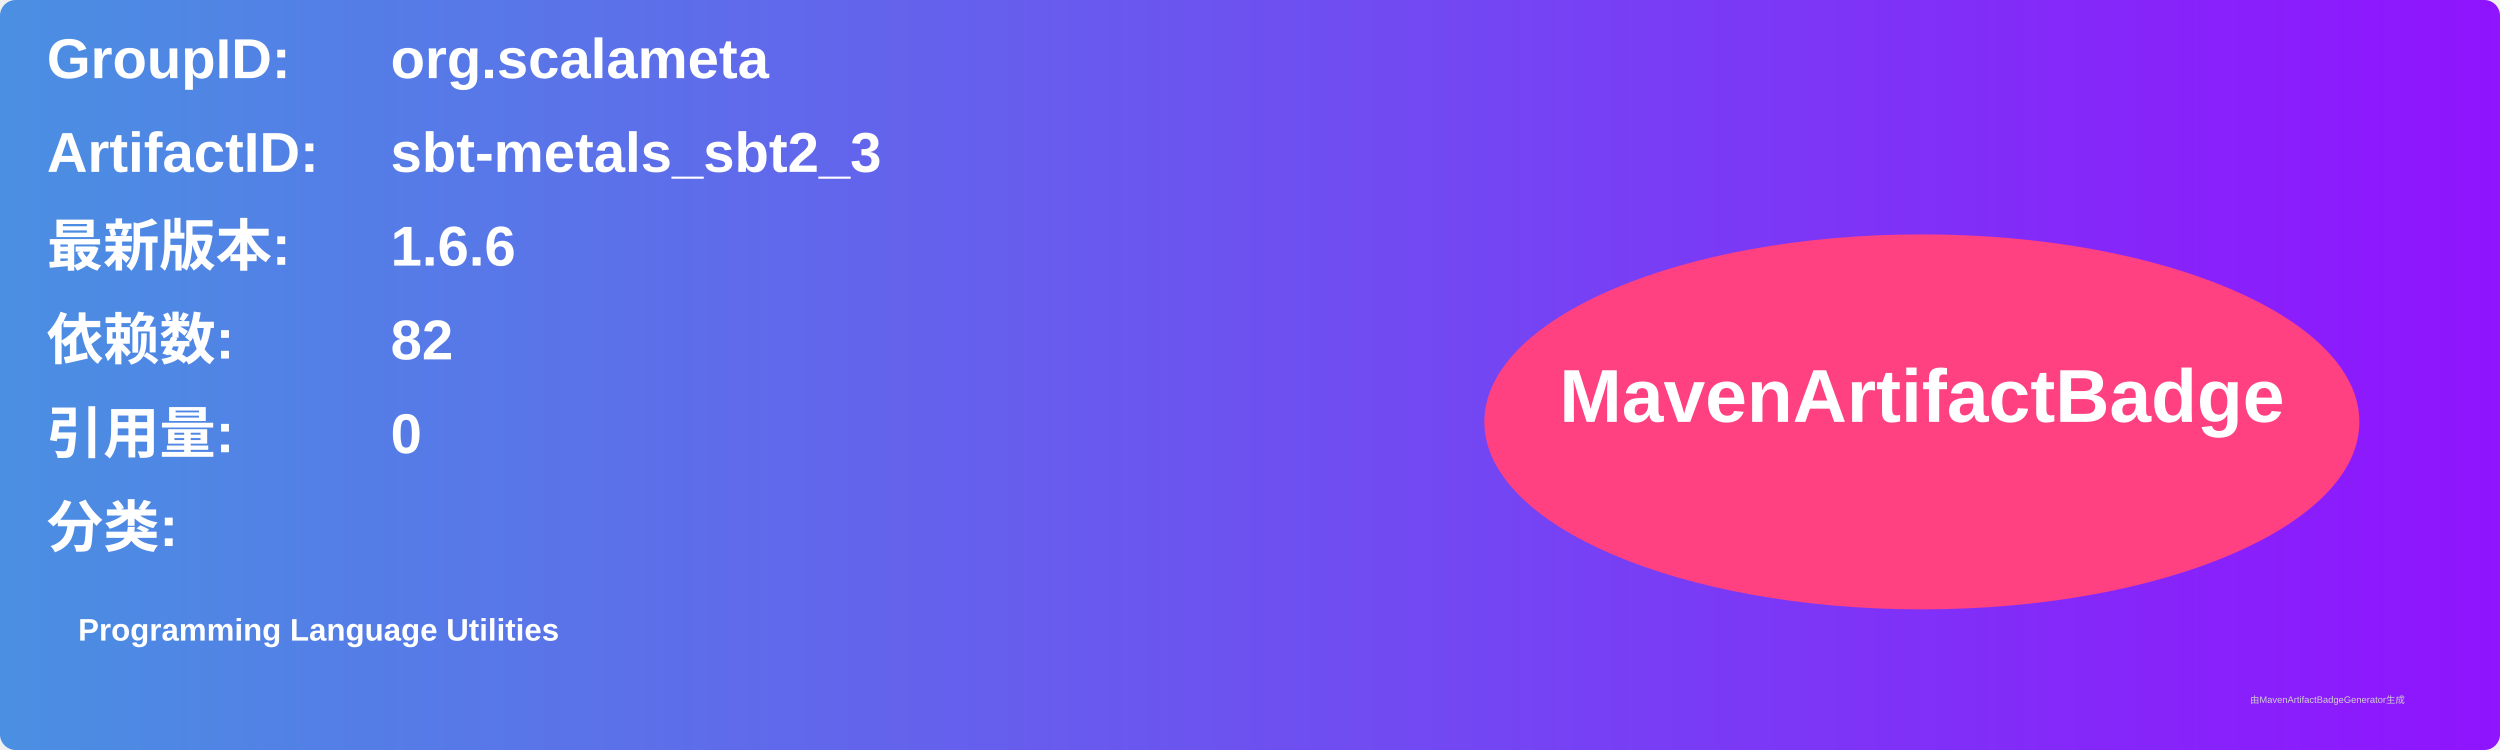
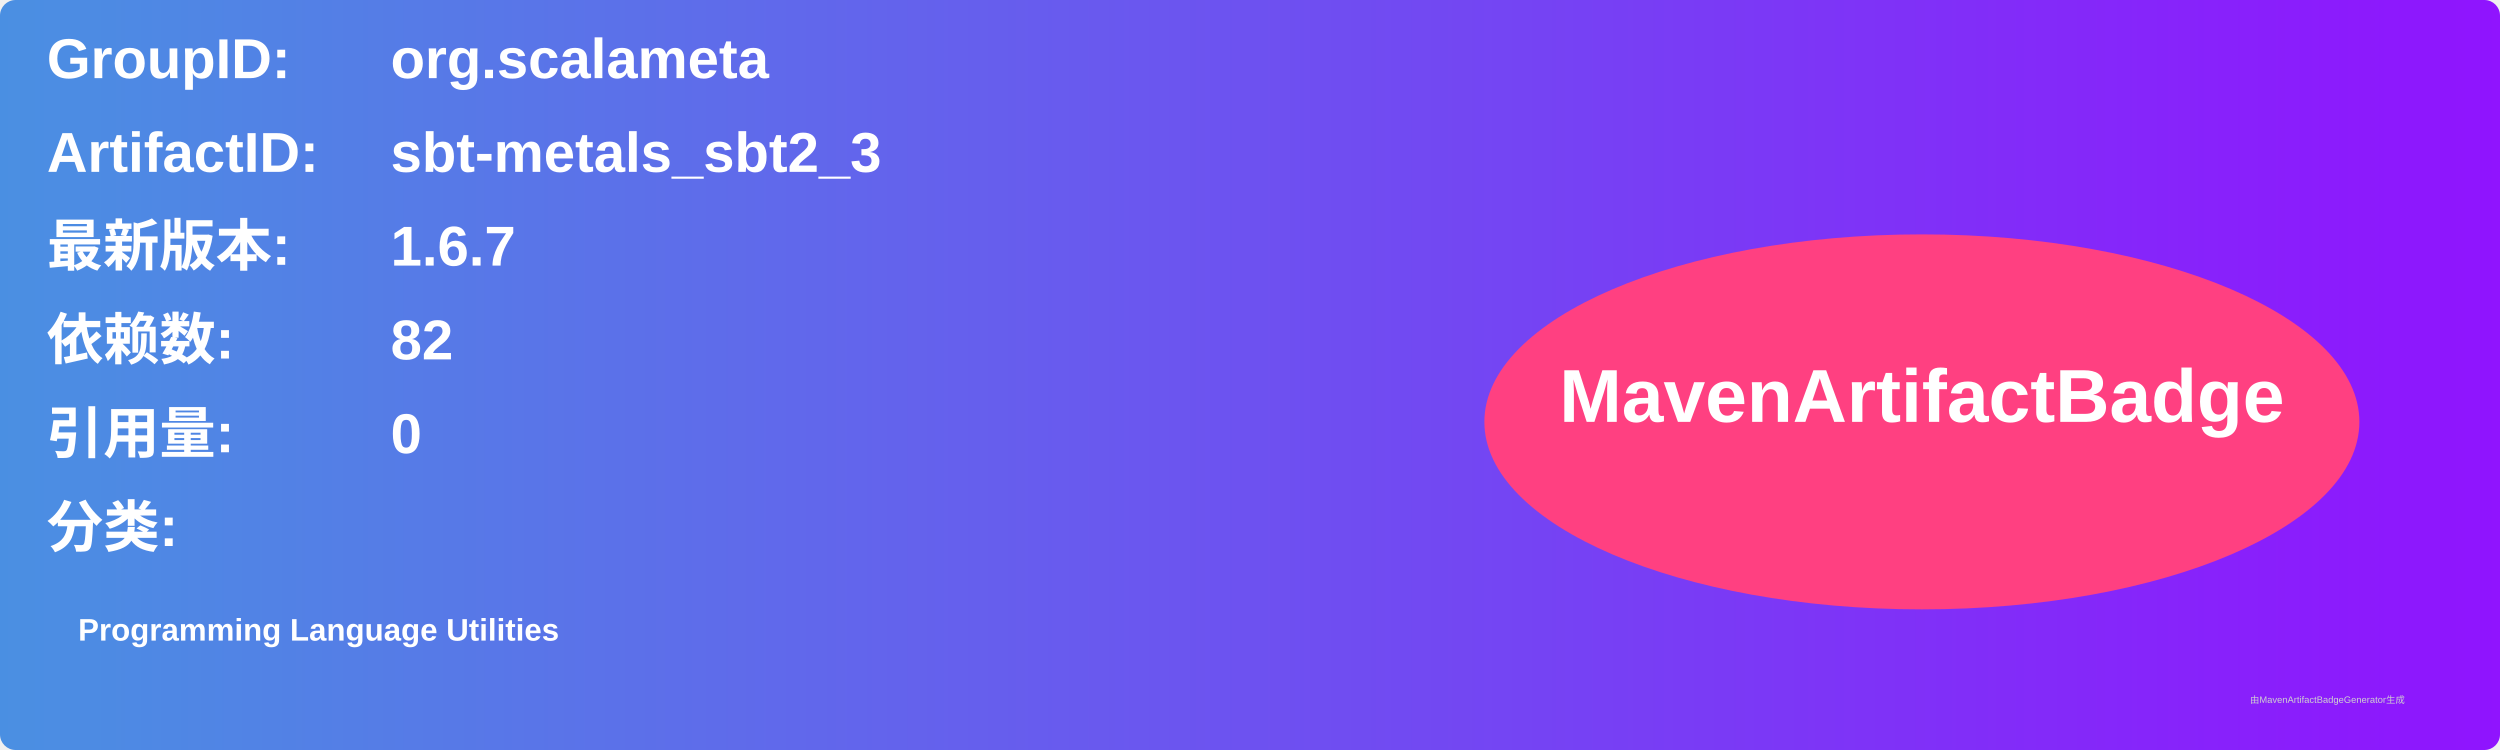
<svg xmlns="http://www.w3.org/2000/svg" width="800" height="240" viewBox="0 0 800 240">
  <linearGradient id="grad" x1="0%" y1="0%" x2="100%" y2="0%">
    <stop offset="0%" stop-color="#4a90e2" />
    <stop offset="100%" stop-color="#9013fe" />
  </linearGradient>
  <rect width="100%" height="100%" rx="5" ry="5" fill="url(#grad)" />
  <g transform="translate(15, 15)">
    <text x="0" y="10" font-family="Arial" font-size="18" fill="white" font-weight="bold" width="260">GroupID:</text>
    <text x="110" y="10" font-family="Arial" font-size="18" fill="white" font-weight="bold" width="460">org.scalameta</text>
    <text x="0" y="40" font-family="Arial" font-size="18" fill="white" font-weight="bold" width="260">ArtifactID:</text>
    <text x="110" y="40" font-family="Arial" font-size="18" fill="white" font-weight="bold" width="460">sbt-metals_sbt2_3</text>
    <text x="0" y="70" font-family="Arial" font-size="18" fill="white" font-weight="bold">最新版本:</text>
    <text x="110" y="70" font-family="Arial" font-size="18" fill="white" font-weight="bold">
-       <tspan font-weight="bold">1.6.6</tspan>
+       <tspan font-weight="bold">1.6.7</tspan>
    </text>
    <text x="0" y="100" font-family="Arial" font-size="18" fill="white" font-weight="bold">依赖数: </text>
    <text x="110" y="100" font-family="Arial" font-size="18" fill="white">
      <tspan font-weight="bold">82</tspan>
    </text>
    <text x="0" y="130" font-family="Arial" font-size="18" fill="white" font-weight="bold">引用量: </text>
    <text x="110" y="130" font-family="Arial" font-size="18" fill="white">
      <tspan font-weight="bold">0</tspan>
    </text>
    <text x="0" y="160" font-family="Arial" font-size="18" fill="white" font-weight="bold">分类:</text>
    <text x="10" y="190" font-family="Arial" font-size="10" fill="white">
      <tspan font-weight="bold">Programming Language Utilities</tspan>
    </text>
    <ellipse cx="600" cy="120" rx="140" ry="60" fill="#ff4081" />
    <text x="600" y="120" text-anchor="middle" font-family="Arial" font-size="24" fill="white" font-weight="bold">MavenArtifactBadge</text>
  </g>
  <text x="720" y="225" font-family="Arial" font-size="3" fill="#d0d0d0">由MavenArtifactBadgeGenerator生成</text>
</svg>
